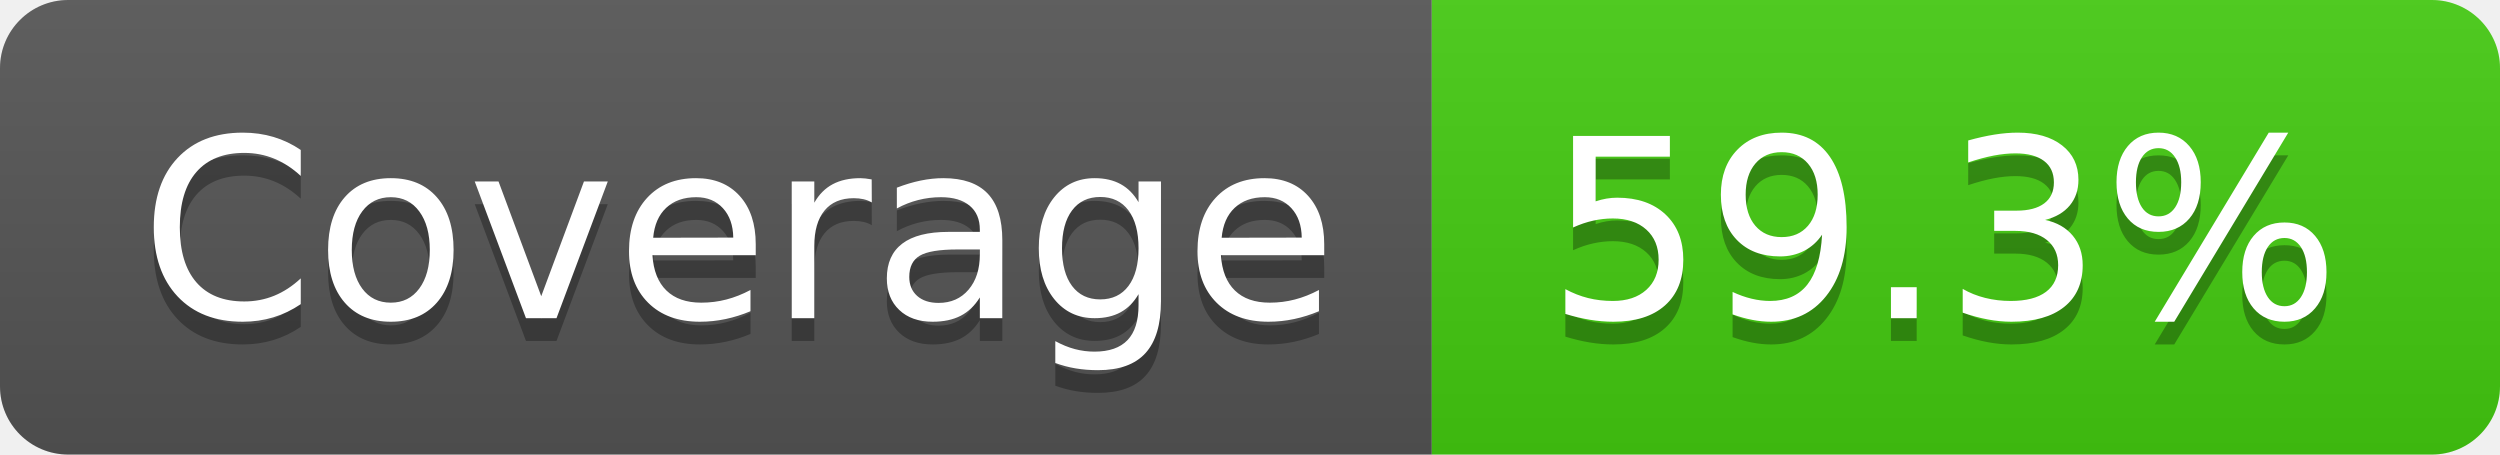
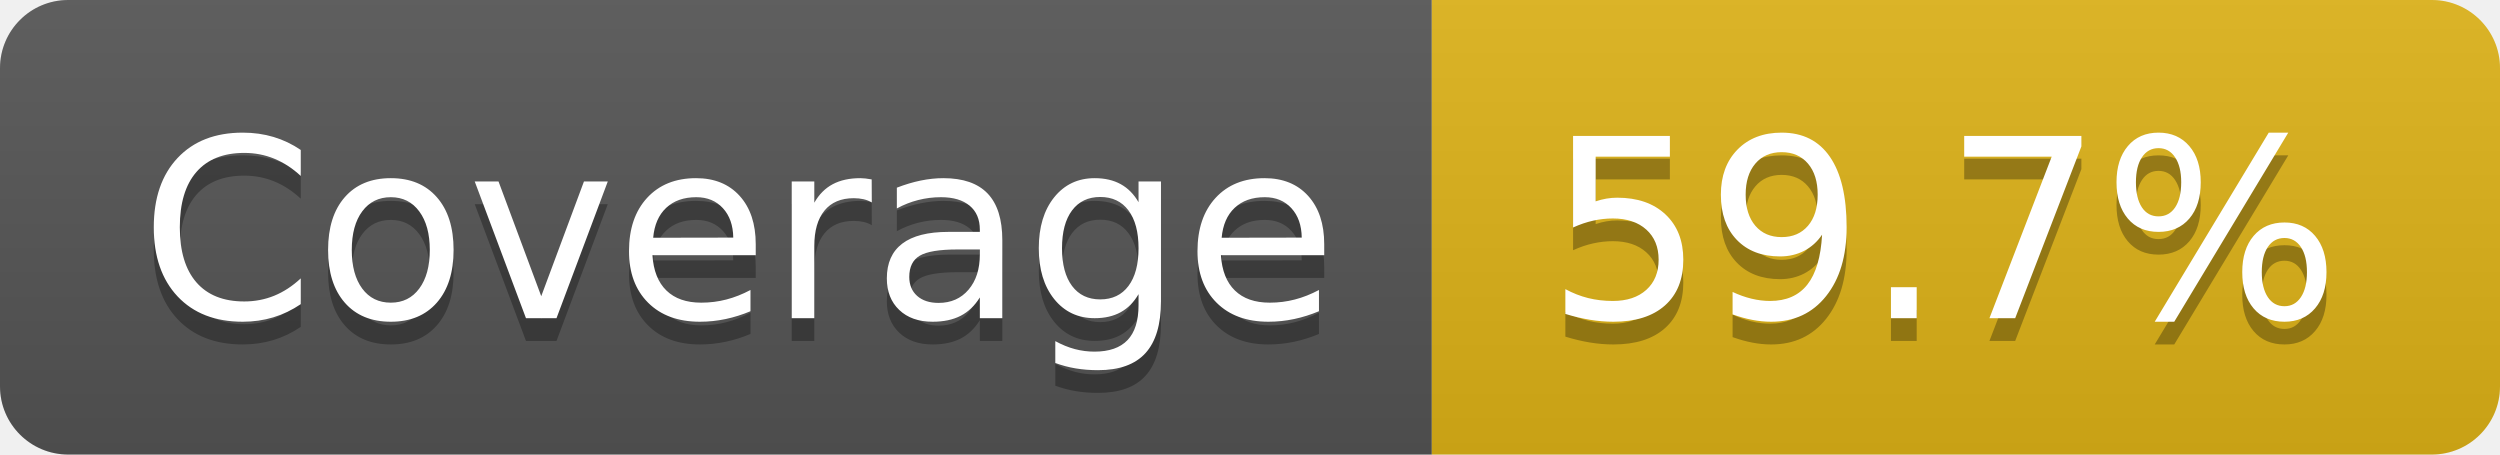
- <svg xmlns="http://www.w3.org/2000/svg" width="110" height="20" role="img" aria-label="Coverage: 59.3%">
+ <svg xmlns="http://www.w3.org/2000/svg" width="110" height="20" role="img" aria-label="Coverage: 59.7%">
  <linearGradient id="s" x2="0" y2="100%">
    <stop offset="0" stop-color="#bbb" stop-opacity=".1" />
    <stop offset="1" stop-opacity=".1" />
  </linearGradient>
  <clipPath id="r">
    <rect width="110" height="20" rx="3" fill="#fff" />
  </clipPath>
  <g clip-path="url(#r)">
    <rect width="63" height="20" fill="#555" />
-     <rect x="63" width="47" height="20" fill="#4c1" />
+     <rect x="63" width="47" height="20" fill="#dfb317" />
    <rect width="110" height="20" fill="url(#s)" />
  </g>
  <g fill="#fff" text-anchor="middle" font-family="Verdana,Geneva,DejaVu Sans,sans-serif" text-rendering="geometricPrecision" font-size="110">
    <text aria-hidden="true" x="325" y="150" fill="#010101" fill-opacity=".3" transform="scale(.1)" textLength="530">Coverage</text>
    <text x="325" y="140" transform="scale(.1)" fill="#fff" textLength="530">Coverage</text>
-     <text aria-hidden="true" x="855" y="150" fill="#010101" fill-opacity=".3" transform="scale(.1)" textLength="370">59.3%</text>
-     <text x="855" y="140" transform="scale(.1)" fill="#fff" textLength="370">59.3%</text>
+     <text aria-hidden="true" x="855" y="150" fill="#010101" fill-opacity=".3" transform="scale(.1)" textLength="370">59.7%</text>
+     <text x="855" y="140" transform="scale(.1)" fill="#fff" textLength="370">59.7%</text>
  </g>
</svg>
